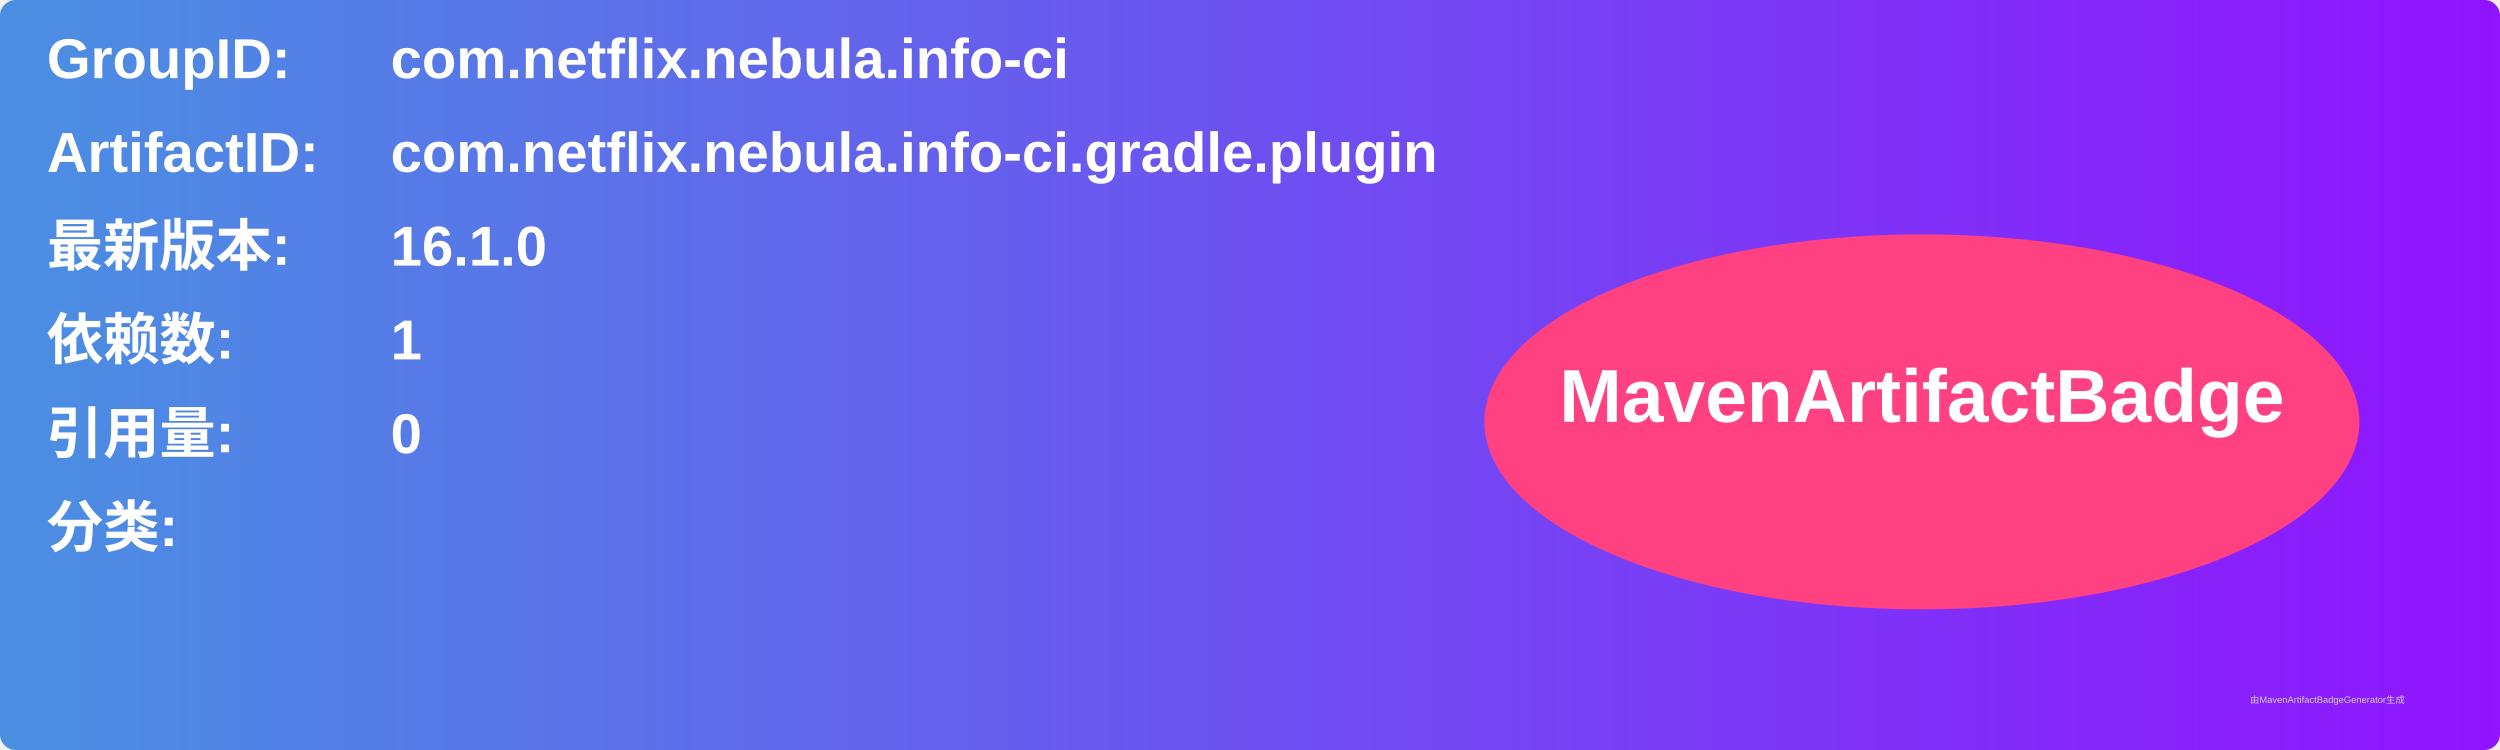
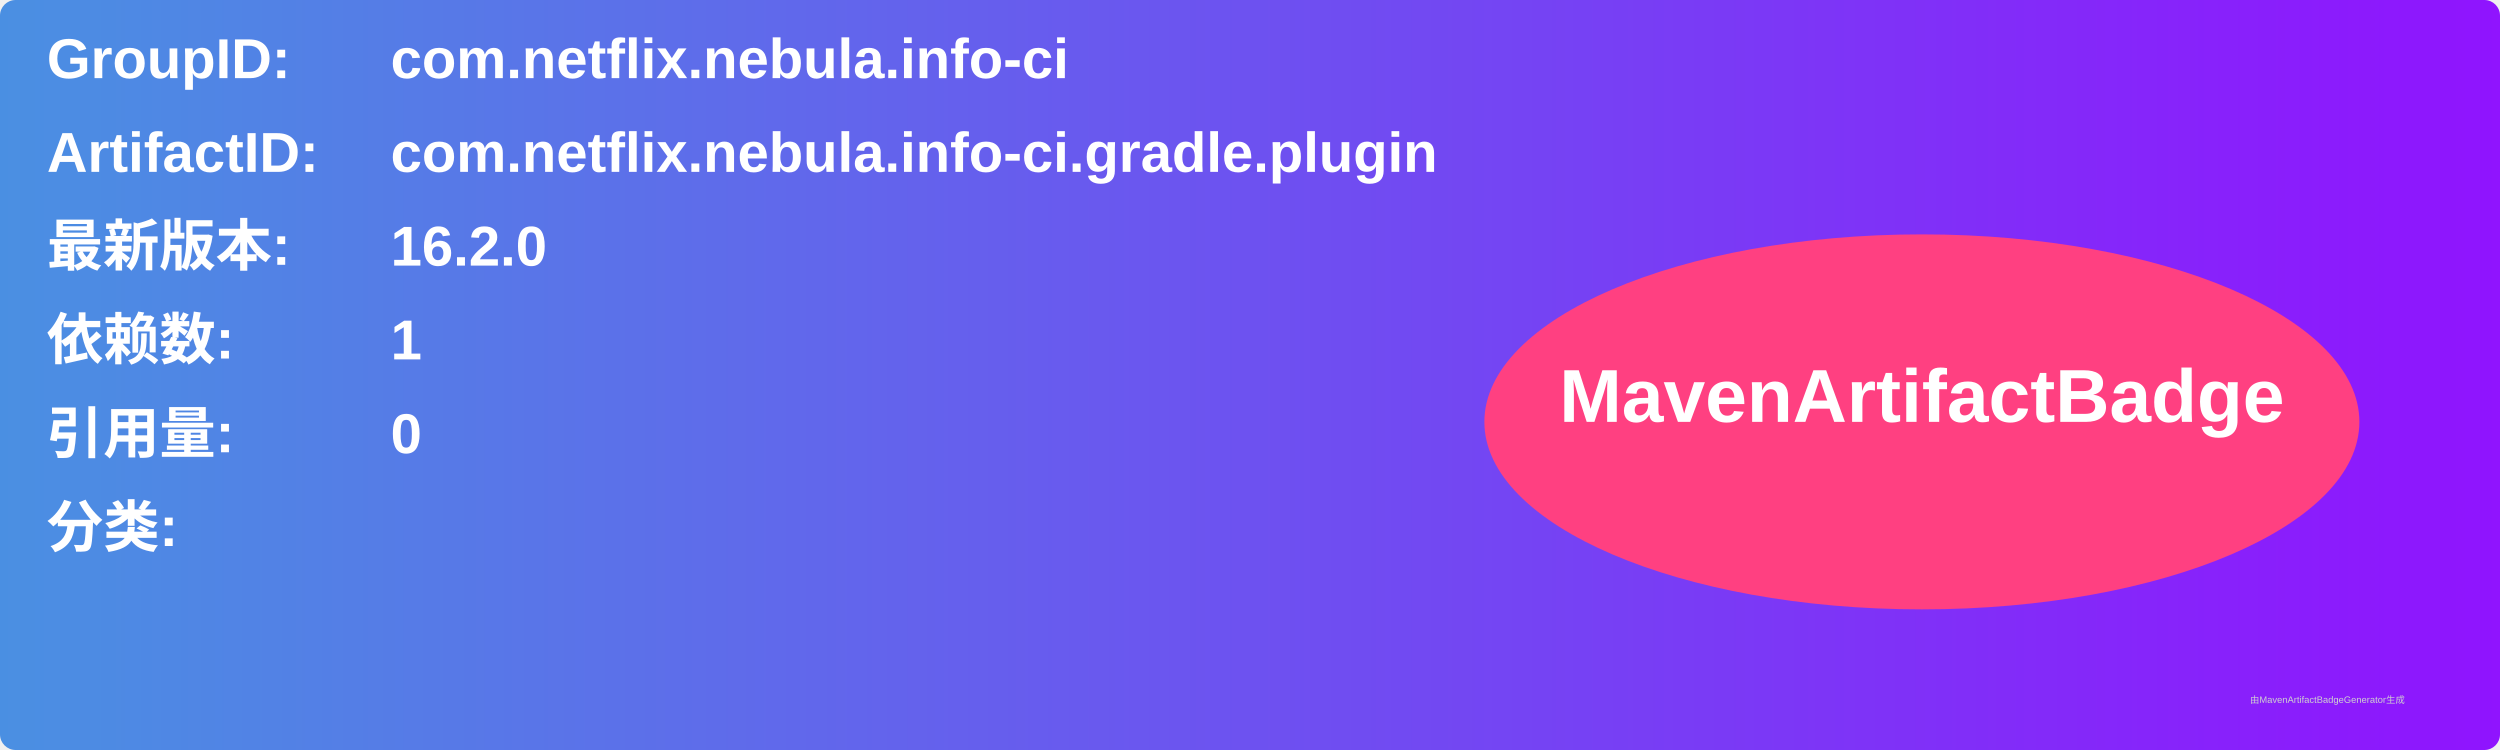
<svg xmlns="http://www.w3.org/2000/svg" width="800" height="240" viewBox="0 0 800 240">
  <linearGradient id="grad" x1="0%" y1="0%" x2="100%" y2="0%">
    <stop offset="0%" stop-color="#4a90e2" />
    <stop offset="100%" stop-color="#9013fe" />
  </linearGradient>
  <rect width="100%" height="100%" rx="5" ry="5" fill="url(#grad)" />
  <g transform="translate(15, 15)">
    <text x="0" y="10" font-family="Arial" font-size="18" fill="white" font-weight="bold" width="260">GroupID:</text>
    <text x="110" y="10" font-family="Arial" font-size="18" fill="white" font-weight="bold" width="460">com.netflix.nebula.info-ci</text>
    <text x="0" y="40" font-family="Arial" font-size="18" fill="white" font-weight="bold" width="260">ArtifactID:</text>
    <text x="110" y="40" font-family="Arial" font-size="18" fill="white" font-weight="bold" width="460">com.netflix.nebula.info-ci.gradle.plugin</text>
    <text x="0" y="70" font-family="Arial" font-size="18" fill="white" font-weight="bold">最新版本:</text>
    <text x="110" y="70" font-family="Arial" font-size="18" fill="white" font-weight="bold">
-       <tspan font-weight="bold">16.1.0</tspan>
+       <tspan font-weight="bold">16.2.0</tspan>
    </text>
    <text x="0" y="100" font-family="Arial" font-size="18" fill="white" font-weight="bold">依赖数: </text>
    <text x="110" y="100" font-family="Arial" font-size="18" fill="white">
      <tspan font-weight="bold">1</tspan>
    </text>
    <text x="0" y="130" font-family="Arial" font-size="18" fill="white" font-weight="bold">引用量: </text>
    <text x="110" y="130" font-family="Arial" font-size="18" fill="white">
      <tspan font-weight="bold">0</tspan>
    </text>
    <text x="0" y="160" font-family="Arial" font-size="18" fill="white" font-weight="bold">分类:</text>
    <text x="10" y="190" font-family="Arial" font-size="10" fill="white">
      <tspan font-weight="bold" />
    </text>
    <ellipse cx="600" cy="120" rx="140" ry="60" fill="#ff4081" />
    <text x="600" y="120" text-anchor="middle" font-family="Arial" font-size="24" fill="white" font-weight="bold">MavenArtifactBadge</text>
  </g>
  <text x="720" y="225" font-family="Arial" font-size="3" fill="#d0d0d0">由MavenArtifactBadgeGenerator生成</text>
</svg>
